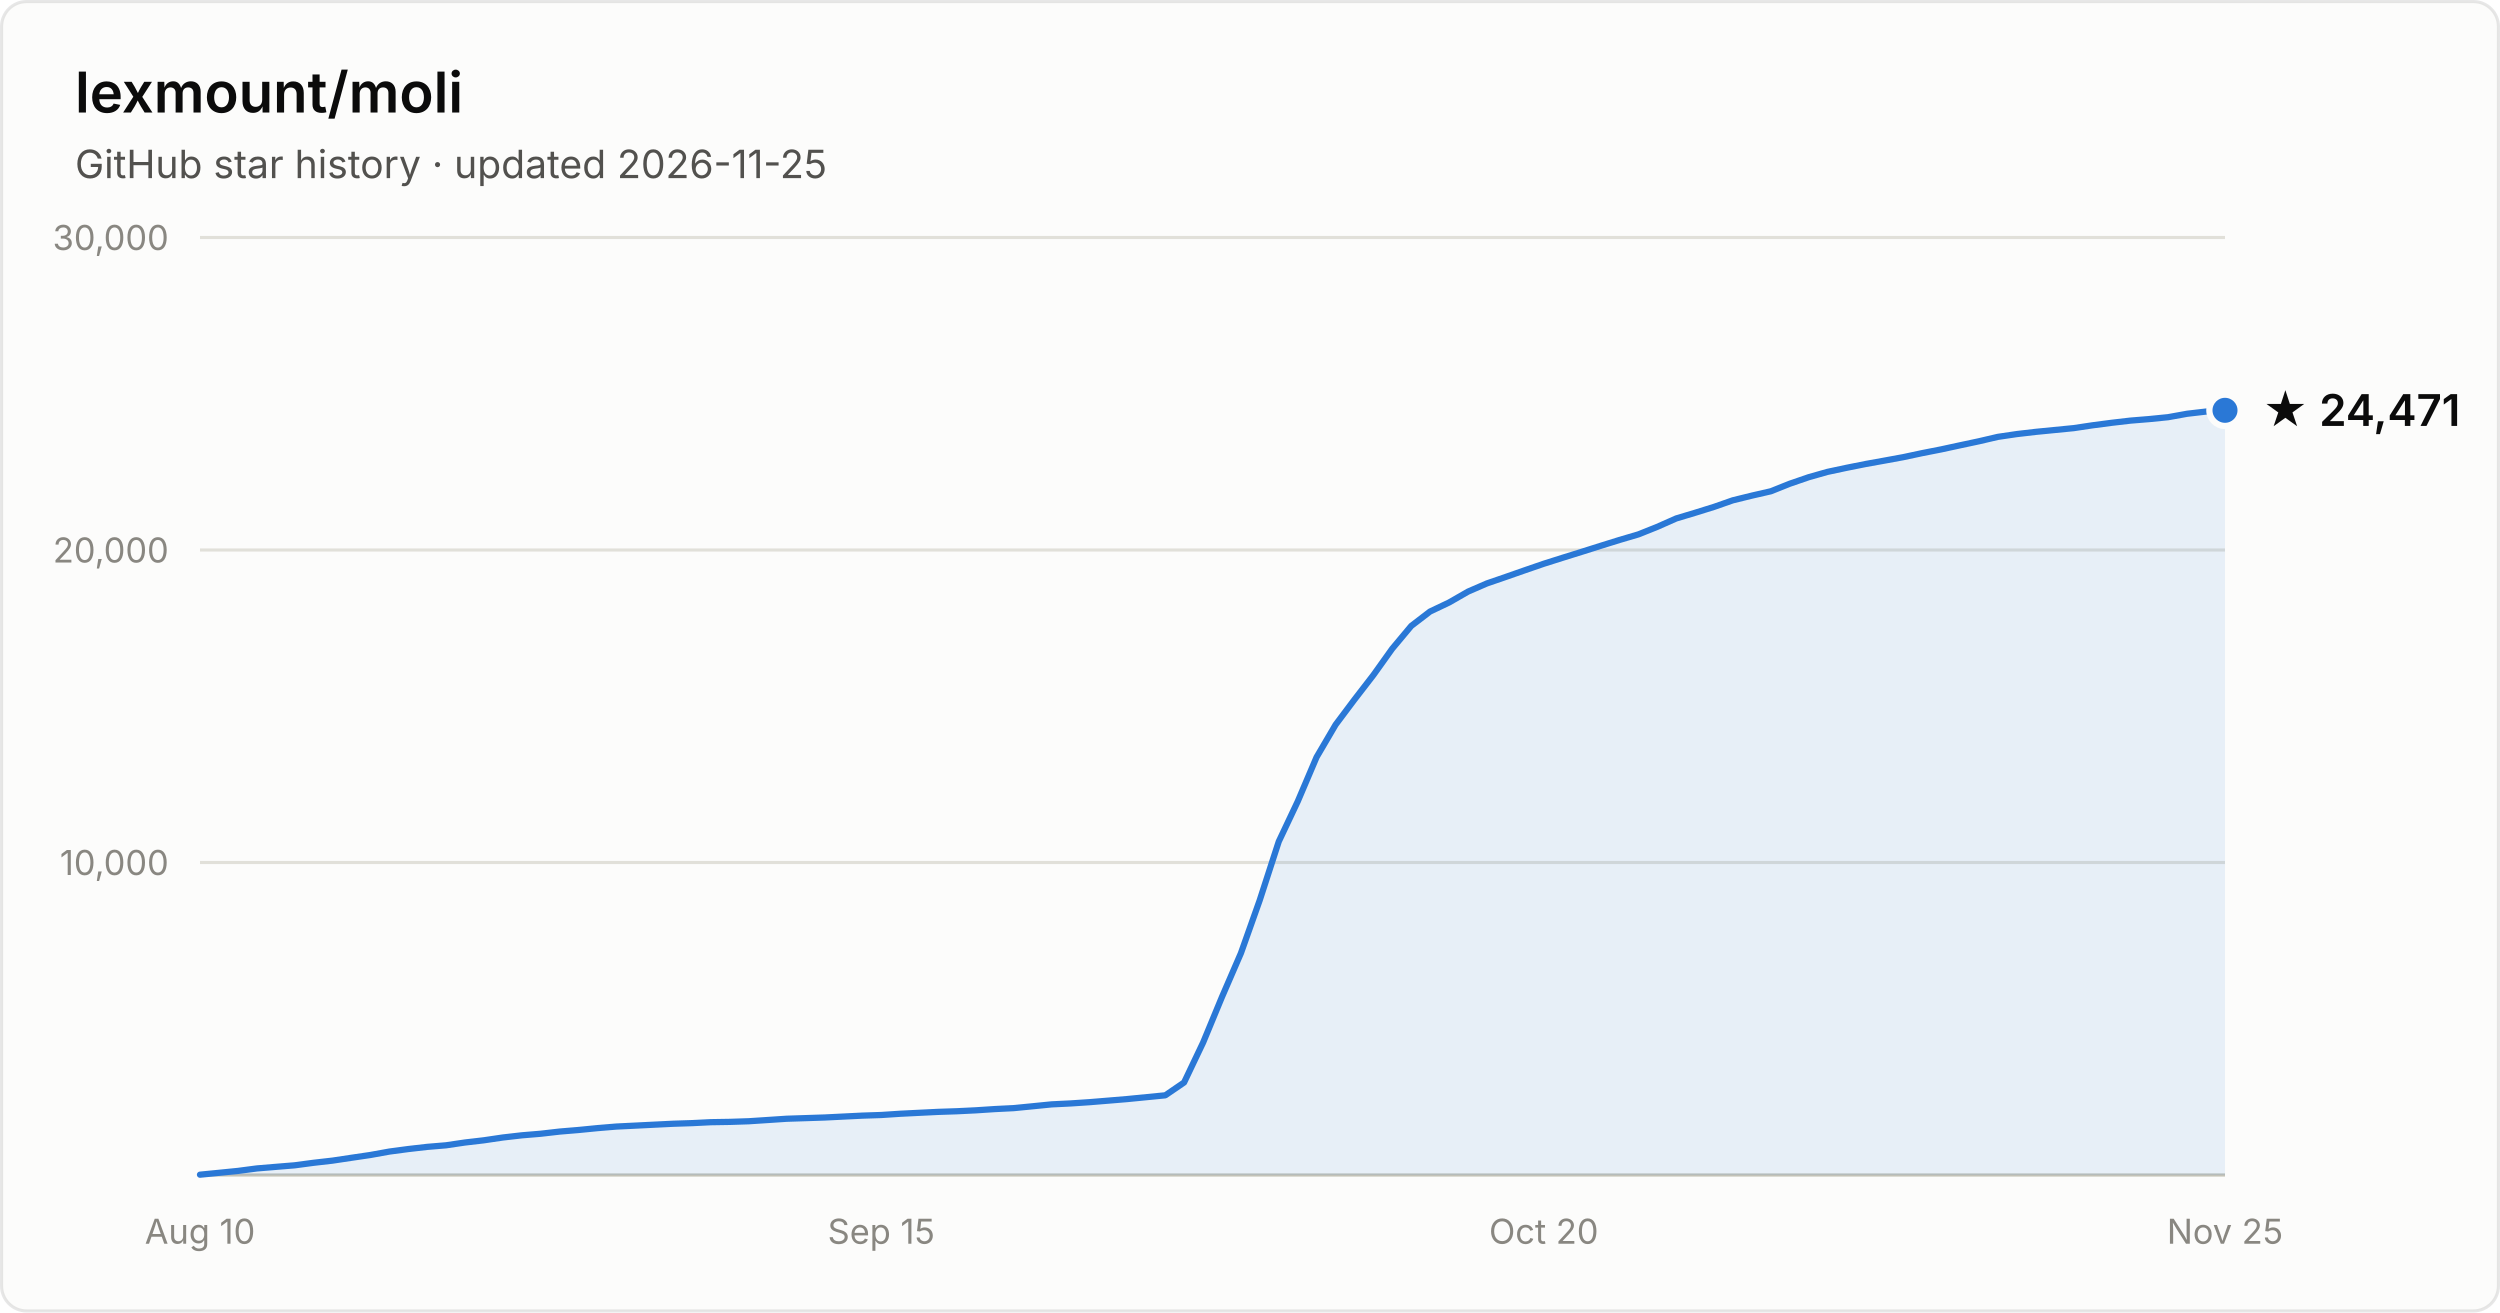
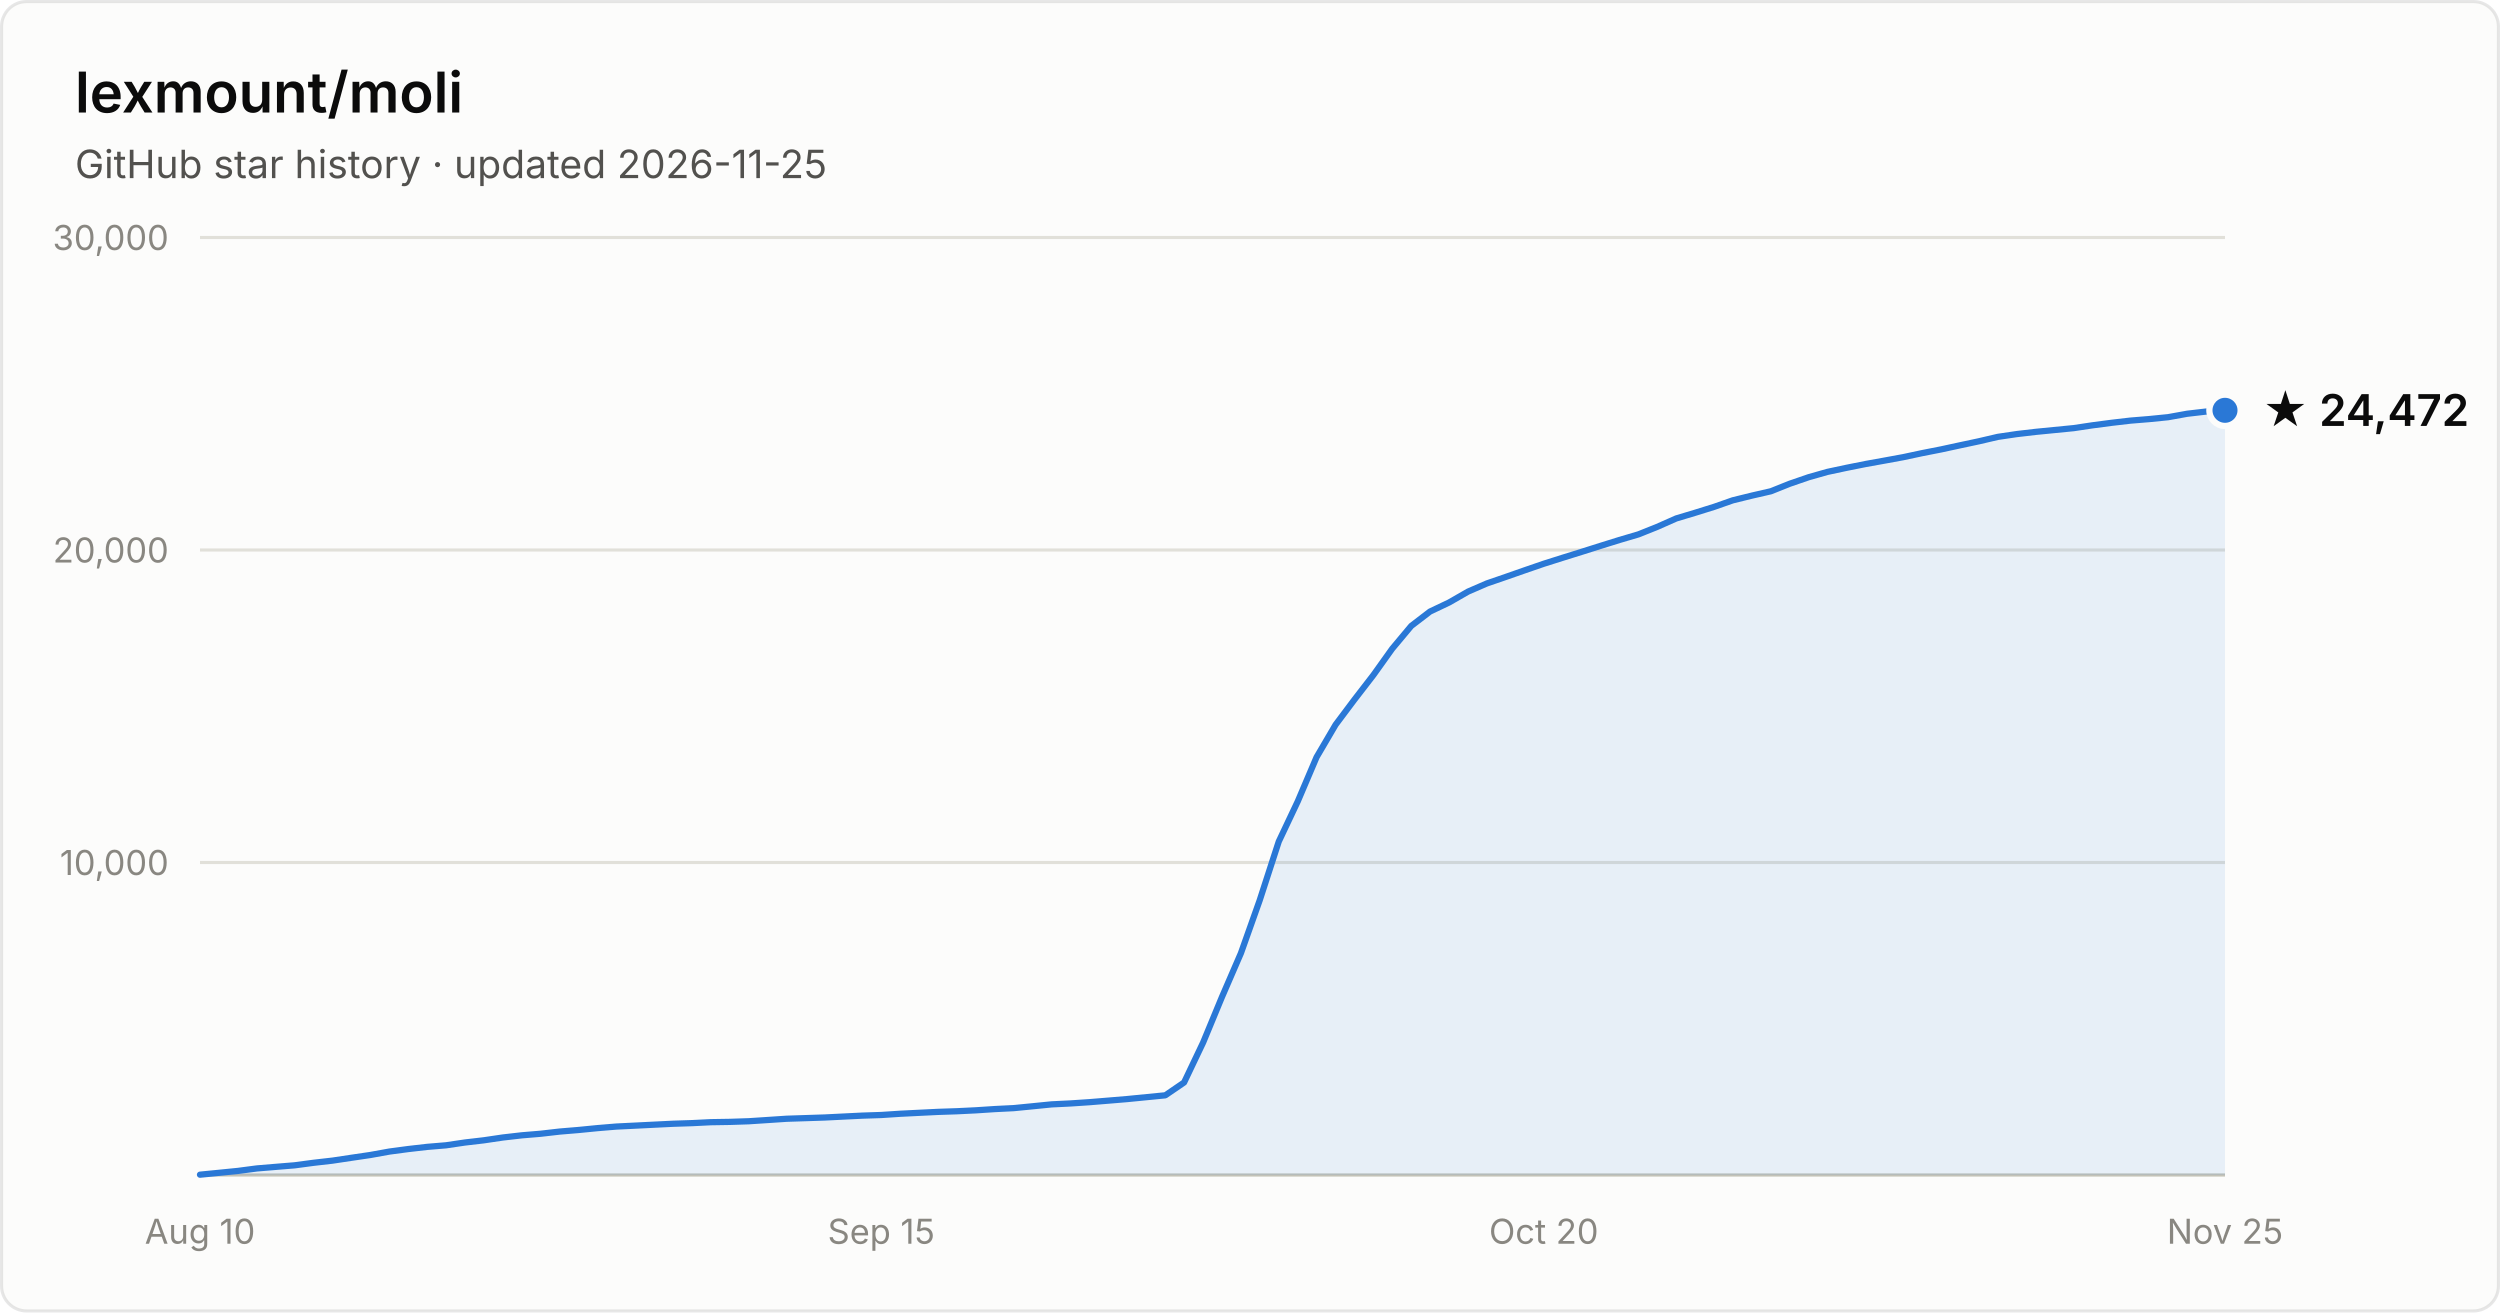
- <svg xmlns="http://www.w3.org/2000/svg" width="800" height="420" viewBox="0 0 800 420" font-family="system-ui, -apple-system, Segoe UI, sans-serif" role="img" aria-label="Star history of lexmount/moli: 24,471 stars as of 2026-11-25">
+ <svg xmlns="http://www.w3.org/2000/svg" width="800" height="420" viewBox="0 0 800 420" font-family="system-ui, -apple-system, Segoe UI, sans-serif" role="img" aria-label="Star history of lexmount/moli: 24,472 stars as of 2026-11-25">
  <rect x="0.5" y="0.5" width="799" height="419" rx="8" fill="#fcfcfb" stroke="rgba(11,11,11,0.10)" />
  <text x="24" y="36" fill="#0b0b0b" font-size="18" font-weight="600">lexmount/moli</text>
  <text x="24" y="57" fill="#52514e" font-size="12.5">GitHub star history · updated 2026-11-25</text>
  <line x1="64" y1="276.0" x2="712" y2="276.0" stroke="#e1e0d9" stroke-width="1" />
  <text x="54" y="280.0" text-anchor="end" fill="#898781" font-size="11" style="font-variant-numeric:tabular-nums">10,000</text>
  <line x1="64" y1="176.0" x2="712" y2="176.0" stroke="#e1e0d9" stroke-width="1" />
  <text x="54" y="180.0" text-anchor="end" fill="#898781" font-size="11" style="font-variant-numeric:tabular-nums">20,000</text>
  <line x1="64" y1="76.0" x2="712" y2="76.0" stroke="#e1e0d9" stroke-width="1" />
  <text x="54" y="80.0" text-anchor="end" fill="#898781" font-size="11" style="font-variant-numeric:tabular-nums">30,000</text>
  <line x1="64" y1="376" x2="712" y2="376" stroke="#c3c2b7" stroke-width="1" />
  <text x="64.0" y="398" text-anchor="middle" fill="#898781" font-size="11" style="font-variant-numeric:tabular-nums">Aug 10</text>
  <text x="282.0" y="398" text-anchor="middle" fill="#898781" font-size="11" style="font-variant-numeric:tabular-nums">Sep 15</text>
  <text x="494.0" y="398" text-anchor="middle" fill="#898781" font-size="11" style="font-variant-numeric:tabular-nums">Oct 20</text>
  <text x="712.0" y="398" text-anchor="middle" fill="#898781" font-size="11" style="font-variant-numeric:tabular-nums">Nov 25</text>
  <path d="M64.0 375.9 L70.1 375.3 L76.1 374.7 L82.2 373.9 L88.2 373.4 L94.3 372.9 L100.3 372.1 L106.4 371.4 L112.4 370.5 L118.5 369.6 L124.6 368.5 L130.6 367.7 L136.7 367.0 L142.7 366.5 L148.8 365.6 L154.8 364.9 L160.9 364.0 L167.0 363.3 L173.0 362.8 L179.1 362.1 L185.1 361.6 L191.2 361.0 L197.2 360.5 L203.3 360.2 L209.3 359.9 L215.4 359.6 L221.5 359.4 L227.5 359.1 L233.6 359.0 L239.6 358.8 L245.7 358.4 L251.7 358.0 L257.8 357.8 L263.9 357.6 L269.9 357.3 L276.0 357.0 L282.0 356.8 L288.1 356.4 L294.1 356.1 L300.2 355.8 L306.2 355.6 L312.3 355.3 L318.4 354.9 L324.4 354.6 L330.5 354.0 L336.5 353.4 L342.6 353.1 L348.6 352.7 L354.7 352.2 L360.7 351.7 L366.8 351.1 L372.9 350.5 L378.9 346.4 L385.0 333.6 L391.0 319.1 L397.1 305.0 L403.1 288.1 L409.2 269.3 L415.3 256.4 L421.3 242.3 L427.4 231.9 L433.4 223.9 L439.5 216.0 L445.5 207.6 L451.6 200.3 L457.6 195.7 L463.7 192.8 L469.8 189.3 L475.8 186.7 L481.9 184.6 L487.9 182.5 L494.0 180.4 L500.0 178.5 L506.1 176.6 L512.1 174.7 L518.2 172.8 L524.3 171.0 L530.3 168.6 L536.4 165.9 L542.4 164.1 L548.5 162.2 L554.5 160.1 L560.6 158.6 L566.7 157.2 L572.7 154.8 L578.8 152.7 L584.8 151.0 L590.9 149.7 L596.9 148.5 L603.0 147.4 L609.0 146.3 L615.1 145.0 L621.2 143.8 L627.2 142.5 L633.3 141.2 L639.3 139.8 L645.4 138.9 L651.4 138.2 L657.5 137.6 L663.6 137.0 L669.6 136.1 L675.7 135.3 L681.7 134.6 L687.8 134.1 L693.8 133.5 L699.9 132.4 L705.9 131.7 L712.0 131.3 L712.0 376 L64.0 376 Z" fill="#2a78d6" fill-opacity="0.1" />
  <path d="M64.0 375.9 L70.1 375.3 L76.1 374.7 L82.2 373.9 L88.2 373.4 L94.3 372.9 L100.3 372.1 L106.4 371.4 L112.4 370.5 L118.5 369.6 L124.6 368.5 L130.6 367.7 L136.7 367.0 L142.7 366.5 L148.8 365.6 L154.8 364.9 L160.9 364.0 L167.0 363.3 L173.0 362.8 L179.1 362.1 L185.1 361.6 L191.2 361.0 L197.2 360.5 L203.3 360.2 L209.3 359.9 L215.4 359.6 L221.5 359.4 L227.5 359.1 L233.6 359.0 L239.6 358.8 L245.7 358.4 L251.7 358.0 L257.8 357.8 L263.9 357.6 L269.9 357.3 L276.0 357.0 L282.0 356.8 L288.1 356.4 L294.1 356.1 L300.2 355.8 L306.2 355.6 L312.3 355.3 L318.4 354.9 L324.4 354.6 L330.5 354.0 L336.5 353.4 L342.6 353.1 L348.6 352.7 L354.7 352.2 L360.7 351.7 L366.8 351.1 L372.9 350.5 L378.9 346.4 L385.0 333.6 L391.0 319.1 L397.1 305.0 L403.1 288.1 L409.2 269.3 L415.3 256.4 L421.3 242.3 L427.4 231.9 L433.4 223.9 L439.5 216.0 L445.5 207.6 L451.6 200.3 L457.6 195.7 L463.7 192.8 L469.8 189.3 L475.8 186.7 L481.9 184.6 L487.9 182.5 L494.0 180.4 L500.0 178.5 L506.1 176.6 L512.1 174.7 L518.2 172.8 L524.3 171.0 L530.3 168.6 L536.4 165.9 L542.4 164.1 L548.5 162.2 L554.5 160.1 L560.6 158.6 L566.7 157.2 L572.7 154.8 L578.8 152.7 L584.8 151.0 L590.9 149.7 L596.9 148.5 L603.0 147.4 L609.0 146.3 L615.1 145.0 L621.2 143.8 L627.2 142.5 L633.3 141.2 L639.3 139.8 L645.4 138.9 L651.4 138.2 L657.5 137.6 L663.6 137.0 L669.6 136.1 L675.7 135.3 L681.7 134.6 L687.8 134.1 L693.8 133.5 L699.9 132.4 L705.9 131.7 L712.0 131.3" fill="none" stroke="#2a78d6" stroke-width="2" stroke-linejoin="round" stroke-linecap="round" />
  <circle cx="712.0" cy="131.3" r="5" fill="#2a78d6" stroke="#fcfcfb" stroke-width="2" />
-   <text x="724.0" y="136.3" fill="#0b0b0b" font-size="14" font-weight="600">★ 24,471</text>
+   <text x="724.0" y="136.3" fill="#0b0b0b" font-size="14" font-weight="600">★ 24,472</text>
</svg>
